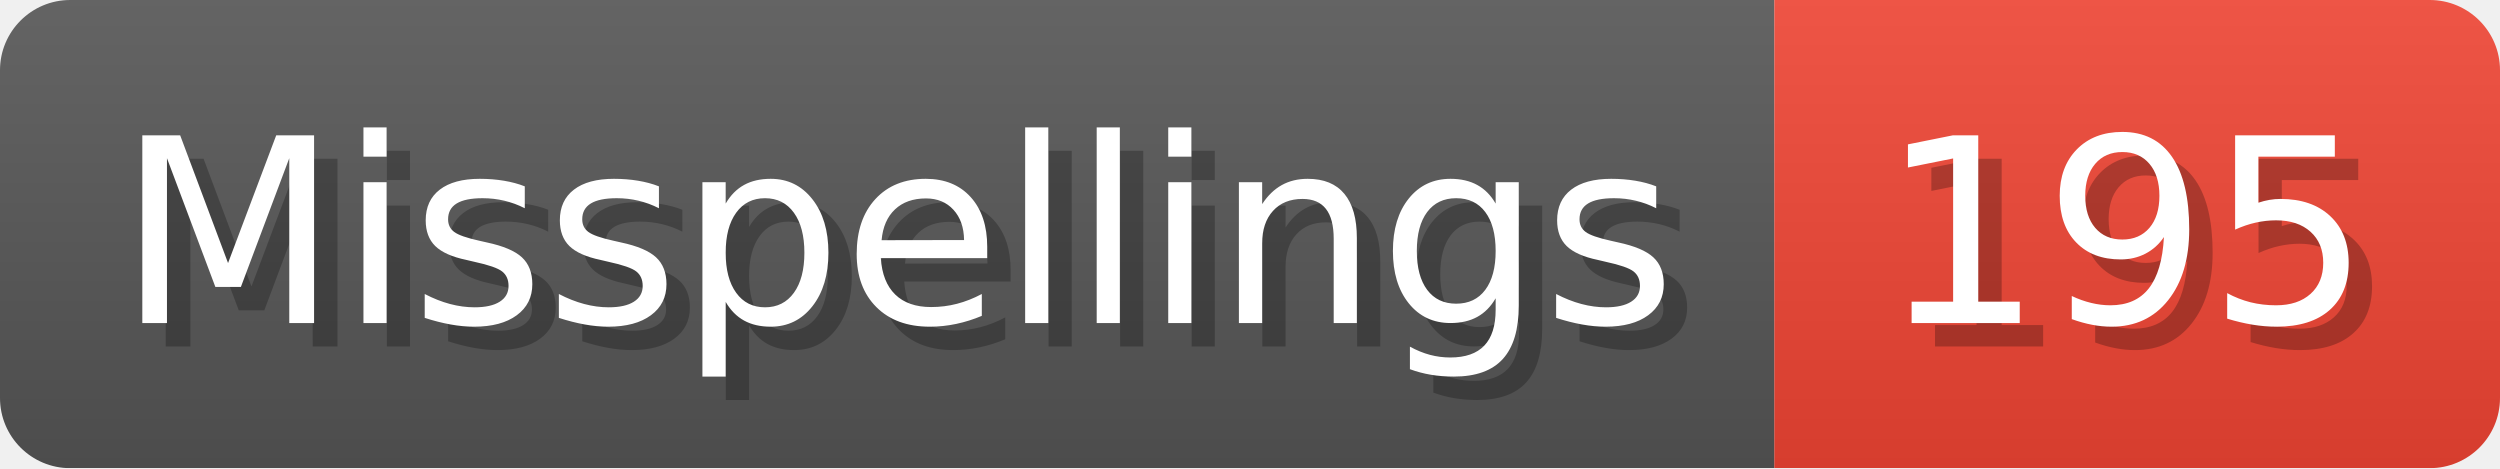
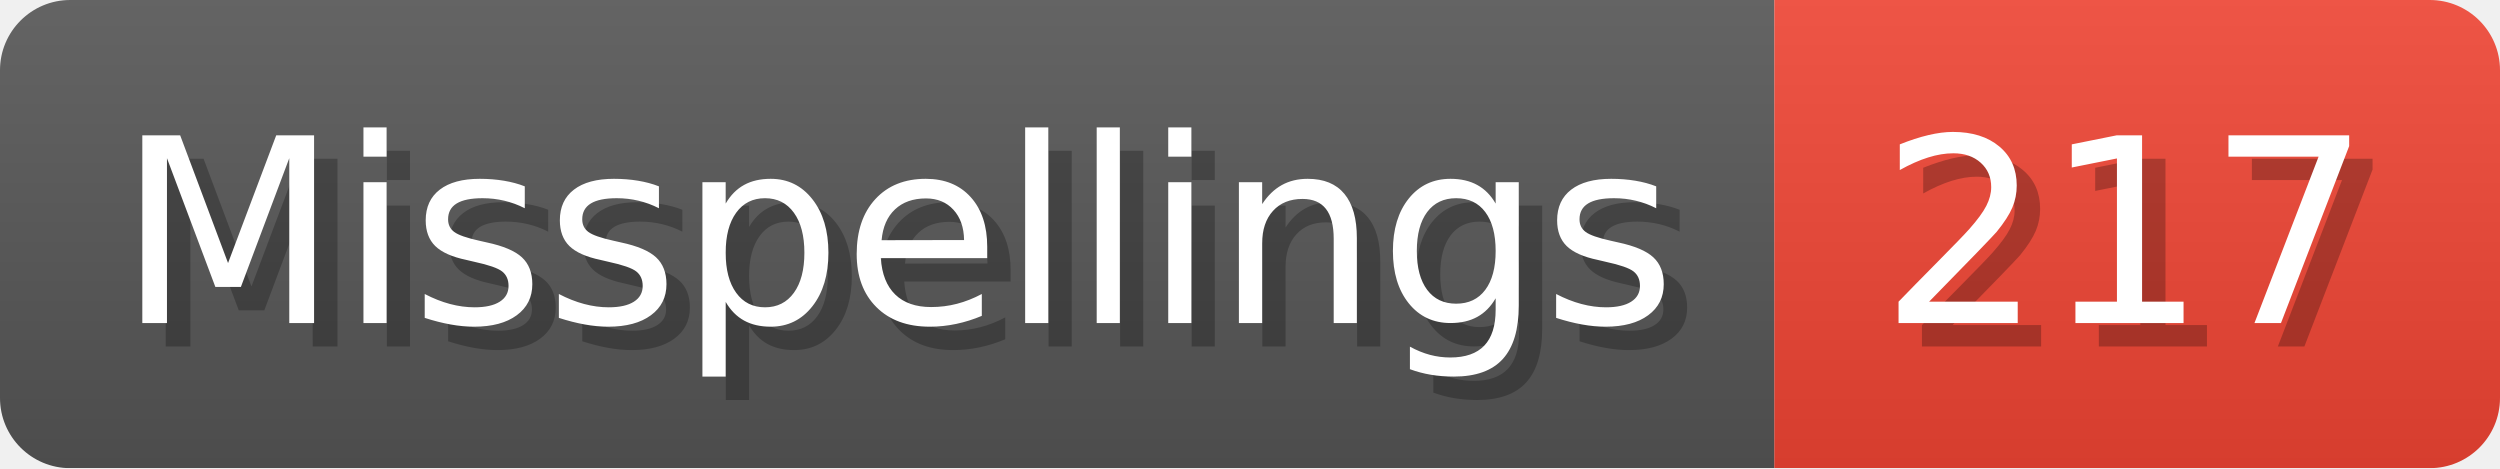
- <svg xmlns="http://www.w3.org/2000/svg" width="106.8" height="20" viewBox="0 0 1068 200" role="img" aria-label="Misspellings: 195">
+ <svg xmlns="http://www.w3.org/2000/svg" width="106.8" height="20" viewBox="0 0 1068 200" role="img" aria-label="Misspellings: 217">
  <linearGradient id="a" x2="0" y2="100%">
    <stop offset="0" stop-opacity=".1" stop-color="#EEE" />
    <stop offset="1" stop-opacity=".1" />
  </linearGradient>
  <mask id="m">
    <rect width="1068" height="200" rx="30" fill="#FFF" />
  </mask>
  <g mask="url(#m)">
    <rect width="758" height="200" fill="#555" />
    <rect width="310" height="200" fill="#E43" x="758" />
    <rect width="1068" height="200" fill="url(#a)" />
  </g>
  <g aria-hidden="true" fill="#fff" text-anchor="start" font-family="Verdana,DejaVu Sans,sans-serif" font-size="110">
    <text x="60" y="148" textLength="658" fill="#000" opacity="0.25">Misspellings</text>
    <text x="50" y="138" textLength="658">Misspellings</text>
-     <text x="813" y="148" textLength="210" fill="#000" opacity="0.25">195</text>
-     <text x="803" y="138" textLength="210">195</text>
+     <text x="813" y="148" textLength="210" fill="#000" opacity="0.25">217</text>
+     <text x="803" y="138" textLength="210">217</text>
  </g>
</svg>
